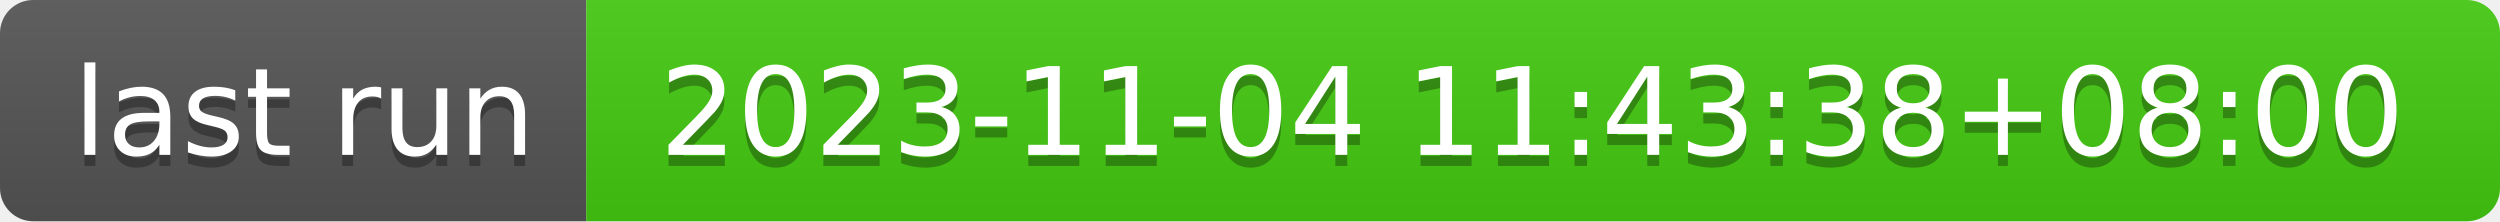
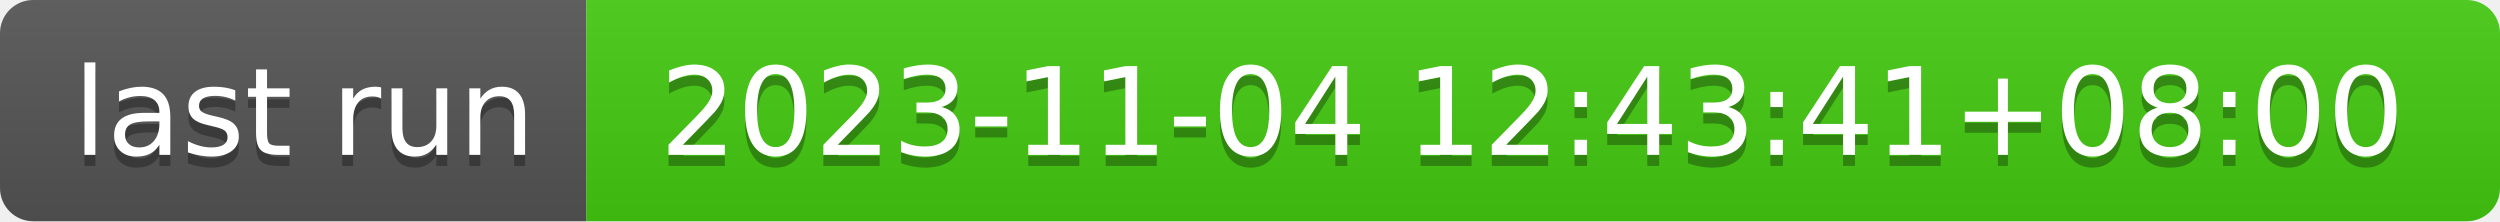
- <svg xmlns="http://www.w3.org/2000/svg" width="226" height="20" role="img" aria-label="last run: 2023-11-04 11:43:38+08:00">
+ <svg xmlns="http://www.w3.org/2000/svg" width="226" height="20" role="img" aria-label="last run: 2023-11-04 12:43:41+08:00">
  <linearGradient id="s" x2="0" y2="100%">
    <stop offset="0" stop-color="#bbb" stop-opacity=".1" />
    <stop offset="1" stop-opacity=".1" />
  </linearGradient>
  <clipPath id="r">
    <rect width="226" height="20" rx="3" fill="#fff" />
  </clipPath>
  <g clip-path="url(#r)">
    <rect width="53" height="20" fill="#555" />
    <rect x="53" width="173" height="20" fill="#4c1" />
    <rect width="226" height="20" fill="url(#s)" />
  </g>
  <g fill="#fff" text-anchor="middle" font-family="Verdana,Geneva,DejaVu Sans,sans-serif" text-rendering="geometricPrecision" font-size="110">
    <text aria-hidden="true" x="275" y="150" fill="#010101" fill-opacity=".3" transform="scale(.1)" textLength="430">last run</text>
    <text x="275" y="140" transform="scale(.1)" fill="#fff" textLength="430">last run</text>
-     <text aria-hidden="true" x="1385" y="150" fill="#010101" fill-opacity=".3" transform="scale(.1)" textLength="1630">2023-11-04 11:43:38+08:00</text>
-     <text x="1385" y="140" transform="scale(.1)" fill="#fff" textLength="1630">2023-11-04 11:43:38+08:00</text>
+     <text aria-hidden="true" x="1385" y="150" fill="#010101" fill-opacity=".3" transform="scale(.1)" textLength="1630">2023-11-04 12:43:41+08:00</text>
+     <text x="1385" y="140" transform="scale(.1)" fill="#fff" textLength="1630">2023-11-04 12:43:41+08:00</text>
  </g>
</svg>
